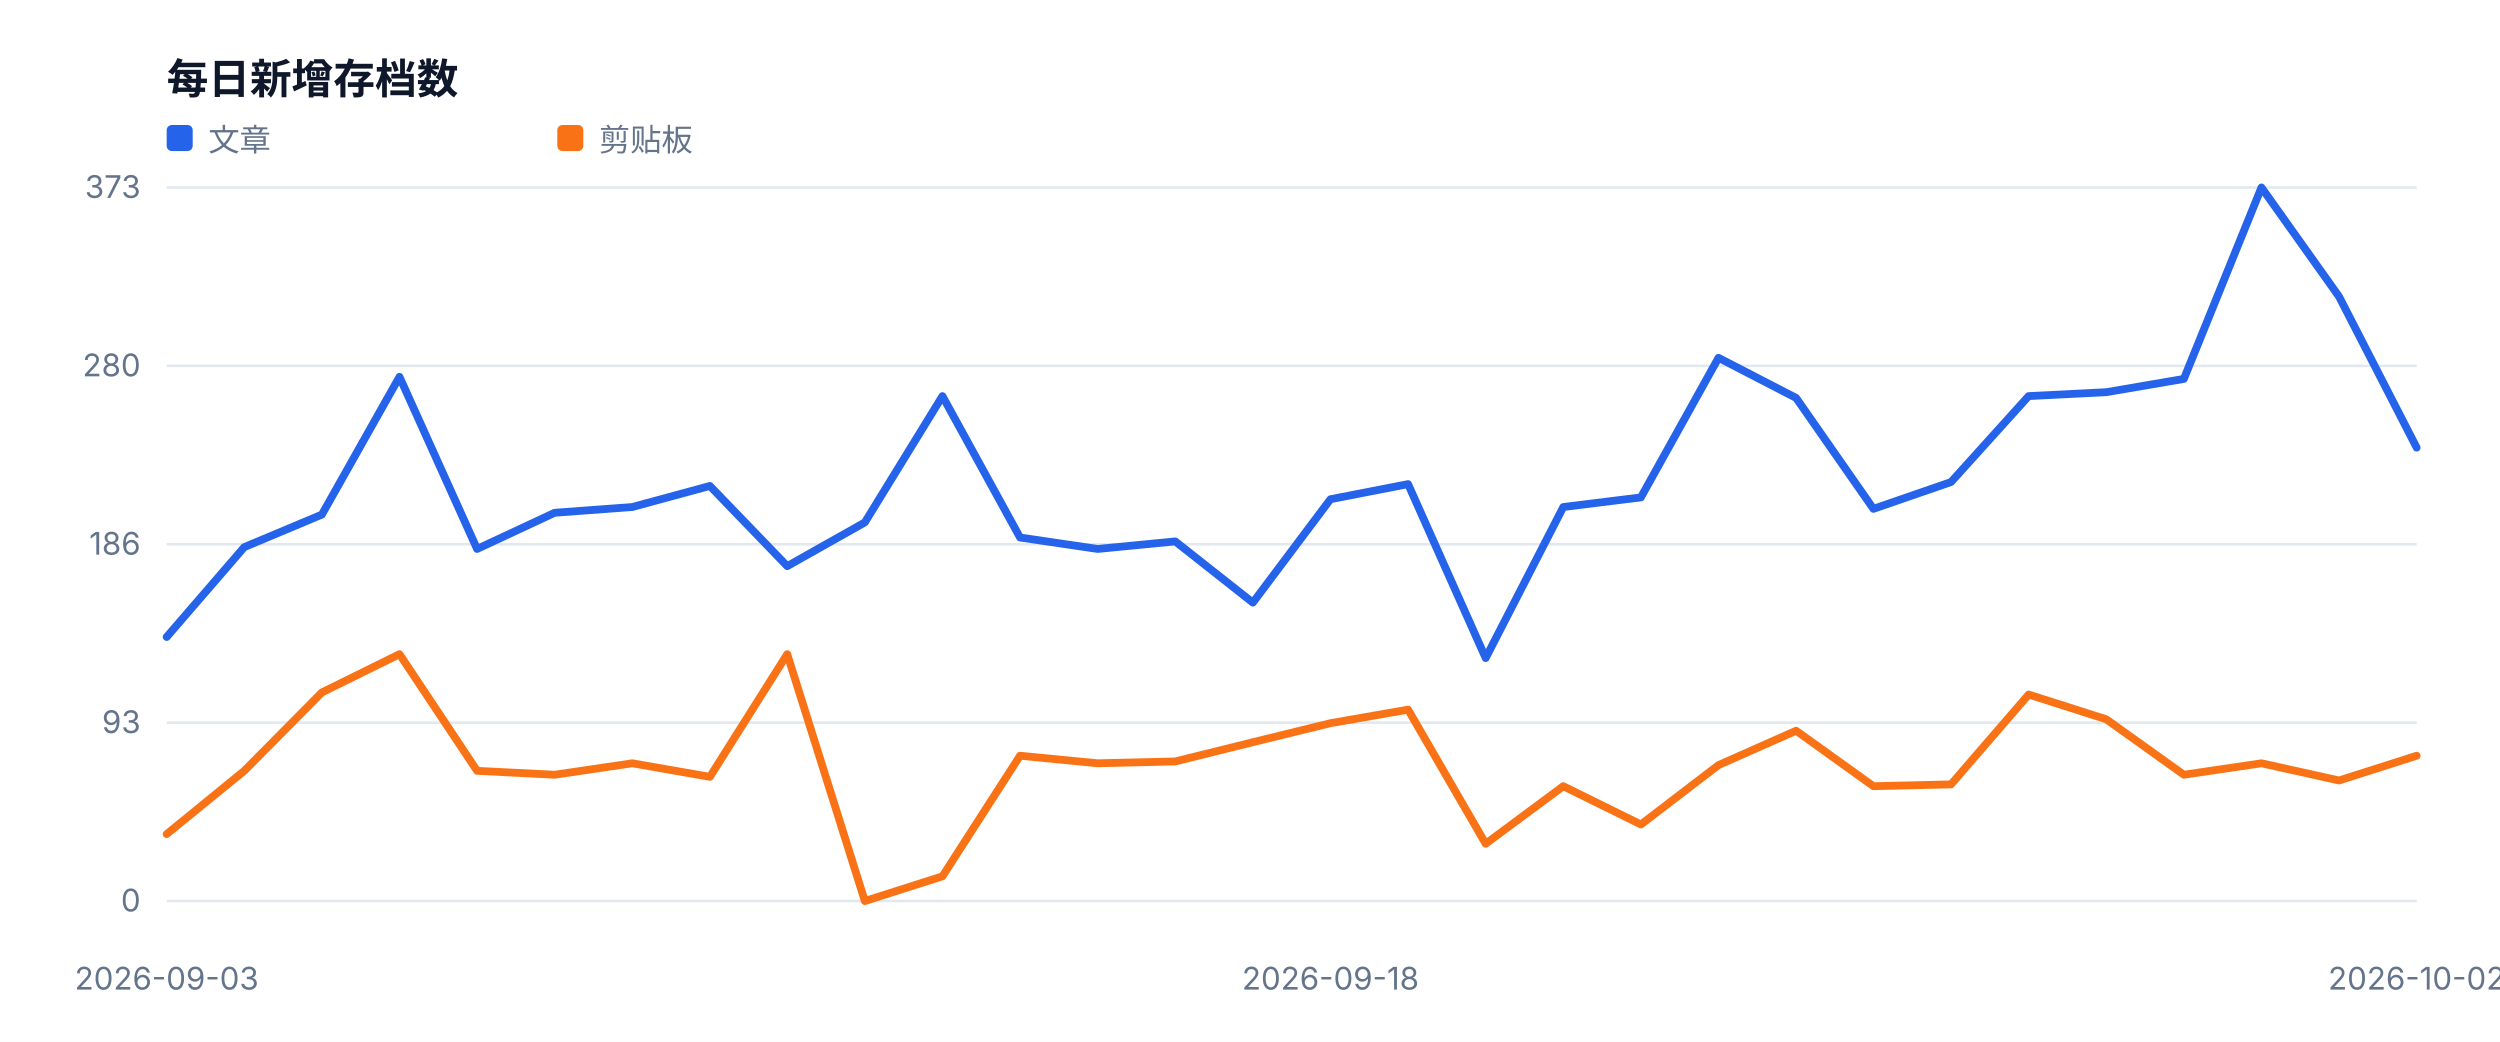
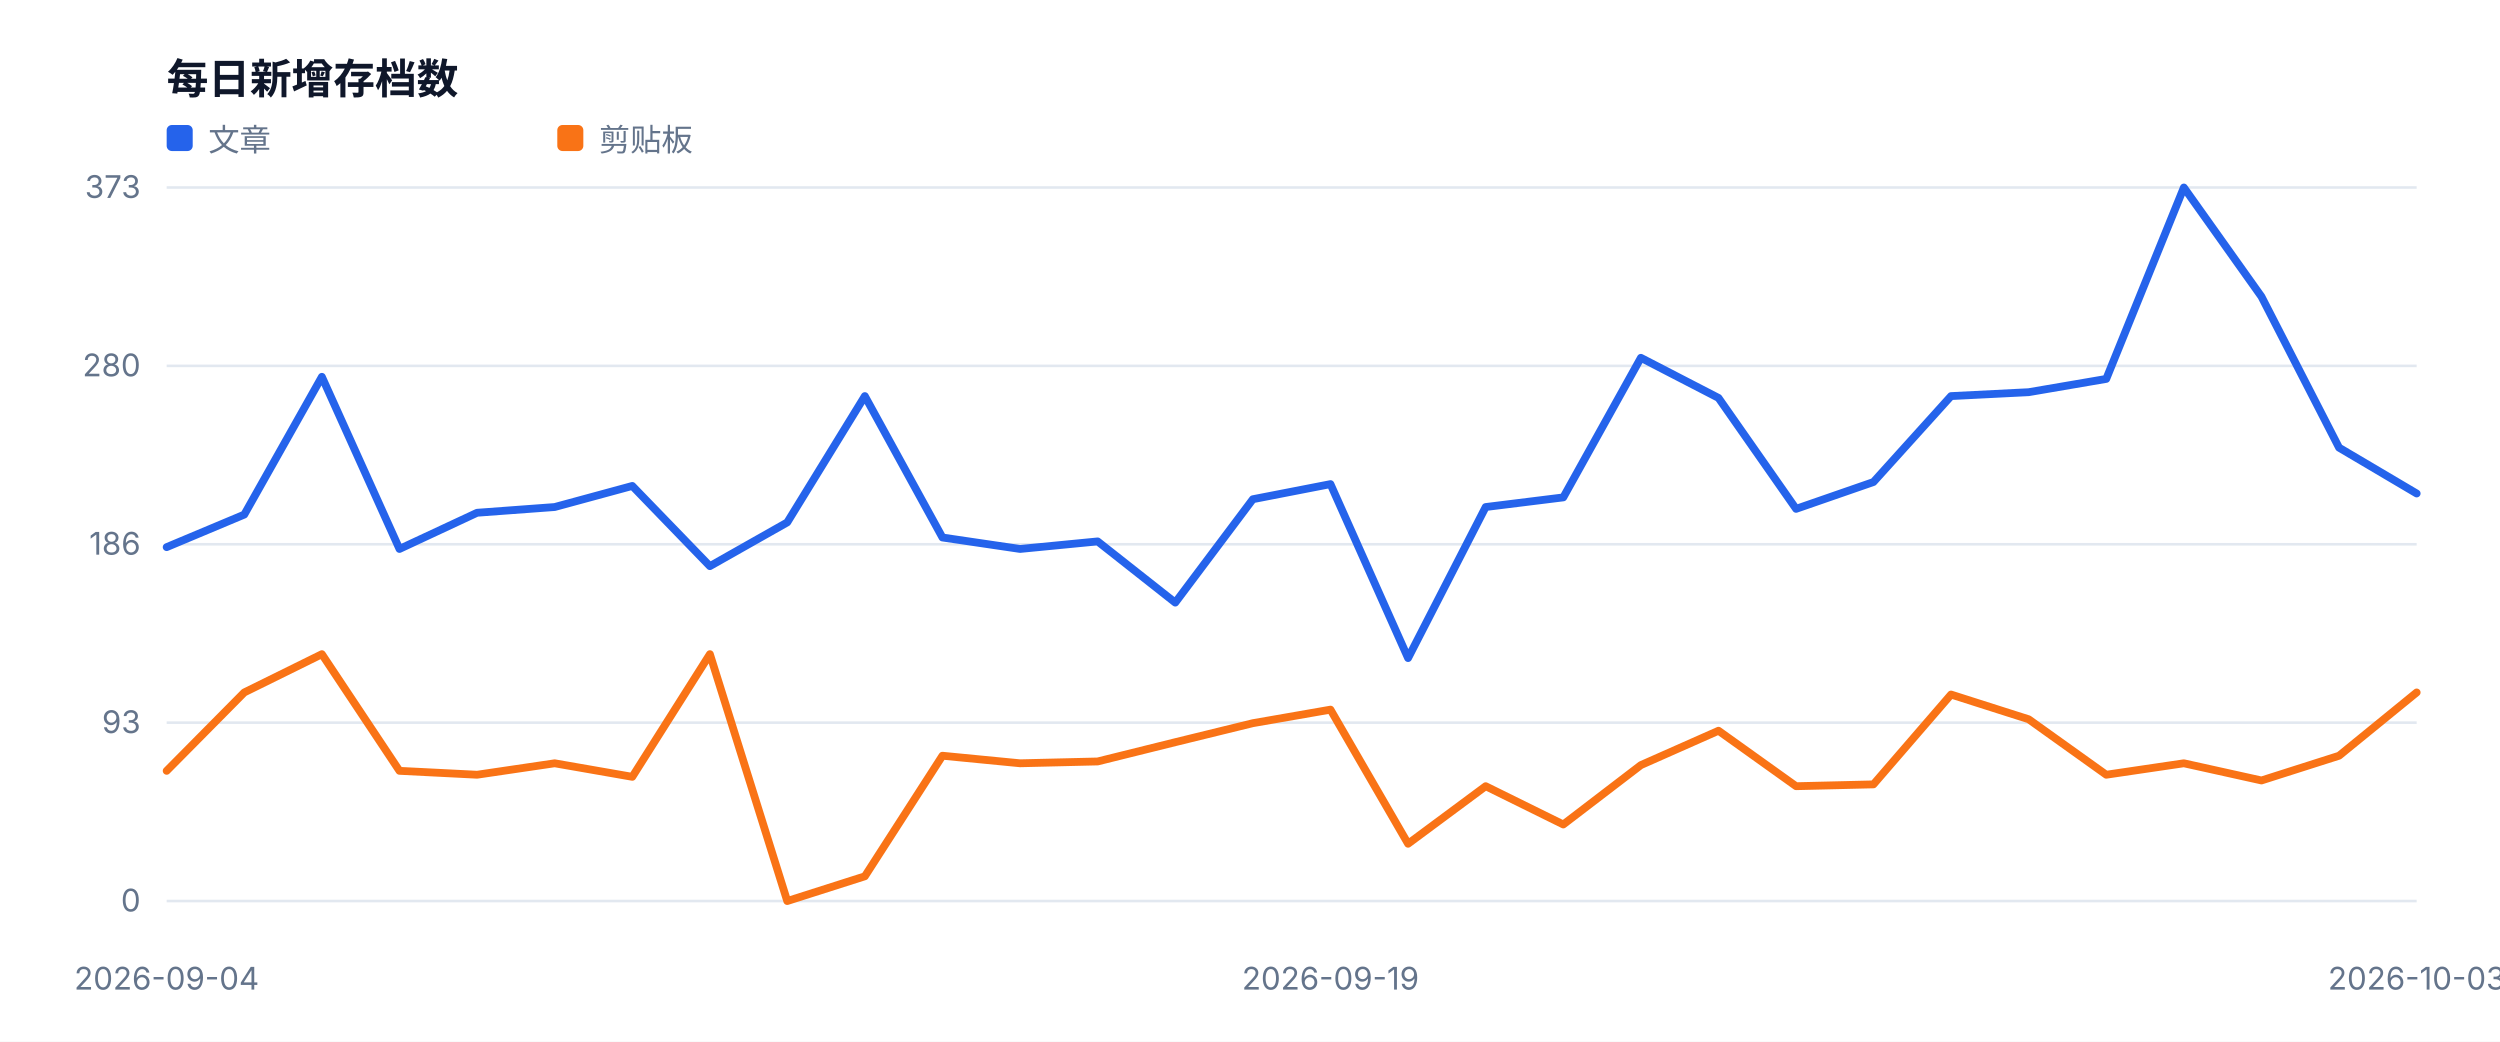
<svg xmlns="http://www.w3.org/2000/svg" width="960" height="400" viewBox="0 0 960 400" role="img">
  <style>text{font-family:-apple-system,BlinkMacSystemFont,'Segoe UI',sans-serif;fill:#334155}.muted{fill:#64748b;font-size:12px}.value{fill:#0f172a;font-size:28px;font-weight:700}.title{fill:#0f172a;font-size:16px;font-weight:700}</style>
  <rect width="100%" height="100%" fill="#ffffff" />
  <text x="64" y="36" class="title">每日新增存档数</text>
  <line x1="64" y1="346.0" x2="928" y2="346.0" stroke="#e2e8f0" />
  <text x="54" y="350.0" text-anchor="end" class="muted">0</text>
  <line x1="64" y1="277.5" x2="928" y2="277.5" stroke="#e2e8f0" />
  <text x="54" y="281.5" text-anchor="end" class="muted">93</text>
  <line x1="64" y1="209.0" x2="928" y2="209.0" stroke="#e2e8f0" />
  <text x="54" y="213.0" text-anchor="end" class="muted">186</text>
  <line x1="64" y1="140.5" x2="928" y2="140.5" stroke="#e2e8f0" />
  <text x="54" y="144.5" text-anchor="end" class="muted">280</text>
  <line x1="64" y1="72.0" x2="928" y2="72.0" stroke="#e2e8f0" />
  <text x="54" y="76.0" text-anchor="end" class="muted">373</text>
-   <text x="64.0" y="380" text-anchor="middle" class="muted">2026-09-03</text>
-   <text x="510.9" y="380" text-anchor="middle" class="muted">2026-09-18</text>
-   <text x="928.0" y="380" text-anchor="middle" class="muted">2026-10-02</text>
-   <polyline fill="none" stroke="#2563eb" stroke-width="3" stroke-linejoin="round" stroke-linecap="round" points="64.0,244.6 93.8,210.1 123.6,197.6 153.4,144.7 183.2,210.8 213.0,196.9 242.8,194.7 272.6,186.6 302.3,217.4 332.1,200.6 361.9,152.1 391.7,206.4 421.5,210.8 451.3,207.9 481.1,231.4 510.9,191.7 540.7,185.9 570.5,252.7 600.3,194.7 630.1,191.0 659.9,137.4 689.7,152.8 719.4,195.4 749.2,185.1 779.0,152.1 808.8,150.6 838.6,145.5 868.4,72.0 898.2,113.9 928.0,171.9" />
+   <text x="64.0" y="380" text-anchor="middle" class="muted">2026-09-04</text>
+   <text x="510.9" y="380" text-anchor="middle" class="muted">2026-09-19</text>
+   <text x="928.0" y="380" text-anchor="middle" class="muted">2026-10-03</text>
+   <polyline fill="none" stroke="#2563eb" stroke-width="3" stroke-linejoin="round" stroke-linecap="round" points="64.0,210.1 93.8,197.6 123.6,144.7 153.4,210.8 183.2,196.9 213.0,194.7 242.8,186.6 272.6,217.4 302.3,200.6 332.1,152.1 361.9,206.4 391.7,210.8 421.5,207.9 451.3,231.4 481.1,191.7 510.9,185.9 540.7,252.7 570.5,194.7 600.3,191.0 630.1,137.4 659.9,152.8 689.7,195.4 719.4,185.1 749.2,152.1 779.0,150.6 808.8,145.5 838.6,72.0 868.4,113.9 898.2,171.9 928.0,189.5" />
  <rect x="64" y="48" width="10" height="10" fill="#2563eb" rx="2" />
  <text x="80" y="58" class="muted">文章</text>
-   <polyline fill="none" stroke="#f97316" stroke-width="3" stroke-linejoin="round" stroke-linecap="round" points="64.0,320.3 93.8,296.0 123.6,265.9 153.4,251.2 183.2,296.0 213.0,297.5 242.8,293.1 272.6,298.3 302.3,251.2 332.1,346.0 361.9,336.5 391.7,290.2 421.5,293.1 451.3,292.4 481.1,285.0 510.9,277.7 540.7,272.5 570.5,324.0 600.3,301.9 630.1,316.6 659.9,293.8 689.7,280.6 719.4,301.9 749.2,301.2 779.0,266.7 808.8,276.2 838.6,297.5 868.4,293.1 898.2,299.7 928.0,290.2" />
+   <polyline fill="none" stroke="#f97316" stroke-width="3" stroke-linejoin="round" stroke-linecap="round" points="64.0,296.0 93.8,265.9 123.6,251.2 153.4,296.0 183.2,297.5 213.0,293.1 242.8,298.3 272.6,251.2 302.3,346.0 332.1,336.5 361.9,290.2 391.7,293.1 421.5,292.4 451.3,285.0 481.1,277.7 510.9,272.5 540.7,324.0 570.5,301.9 600.3,316.6 630.1,293.8 659.9,280.6 689.7,301.9 719.4,301.2 749.2,266.7 779.0,276.2 808.8,297.5 838.6,293.1 868.4,299.7 898.2,290.2 928.0,265.9" />
  <rect x="214" y="48" width="10" height="10" fill="#f97316" rx="2" />
  <text x="230" y="58" class="muted">剪贴板</text>
</svg>
